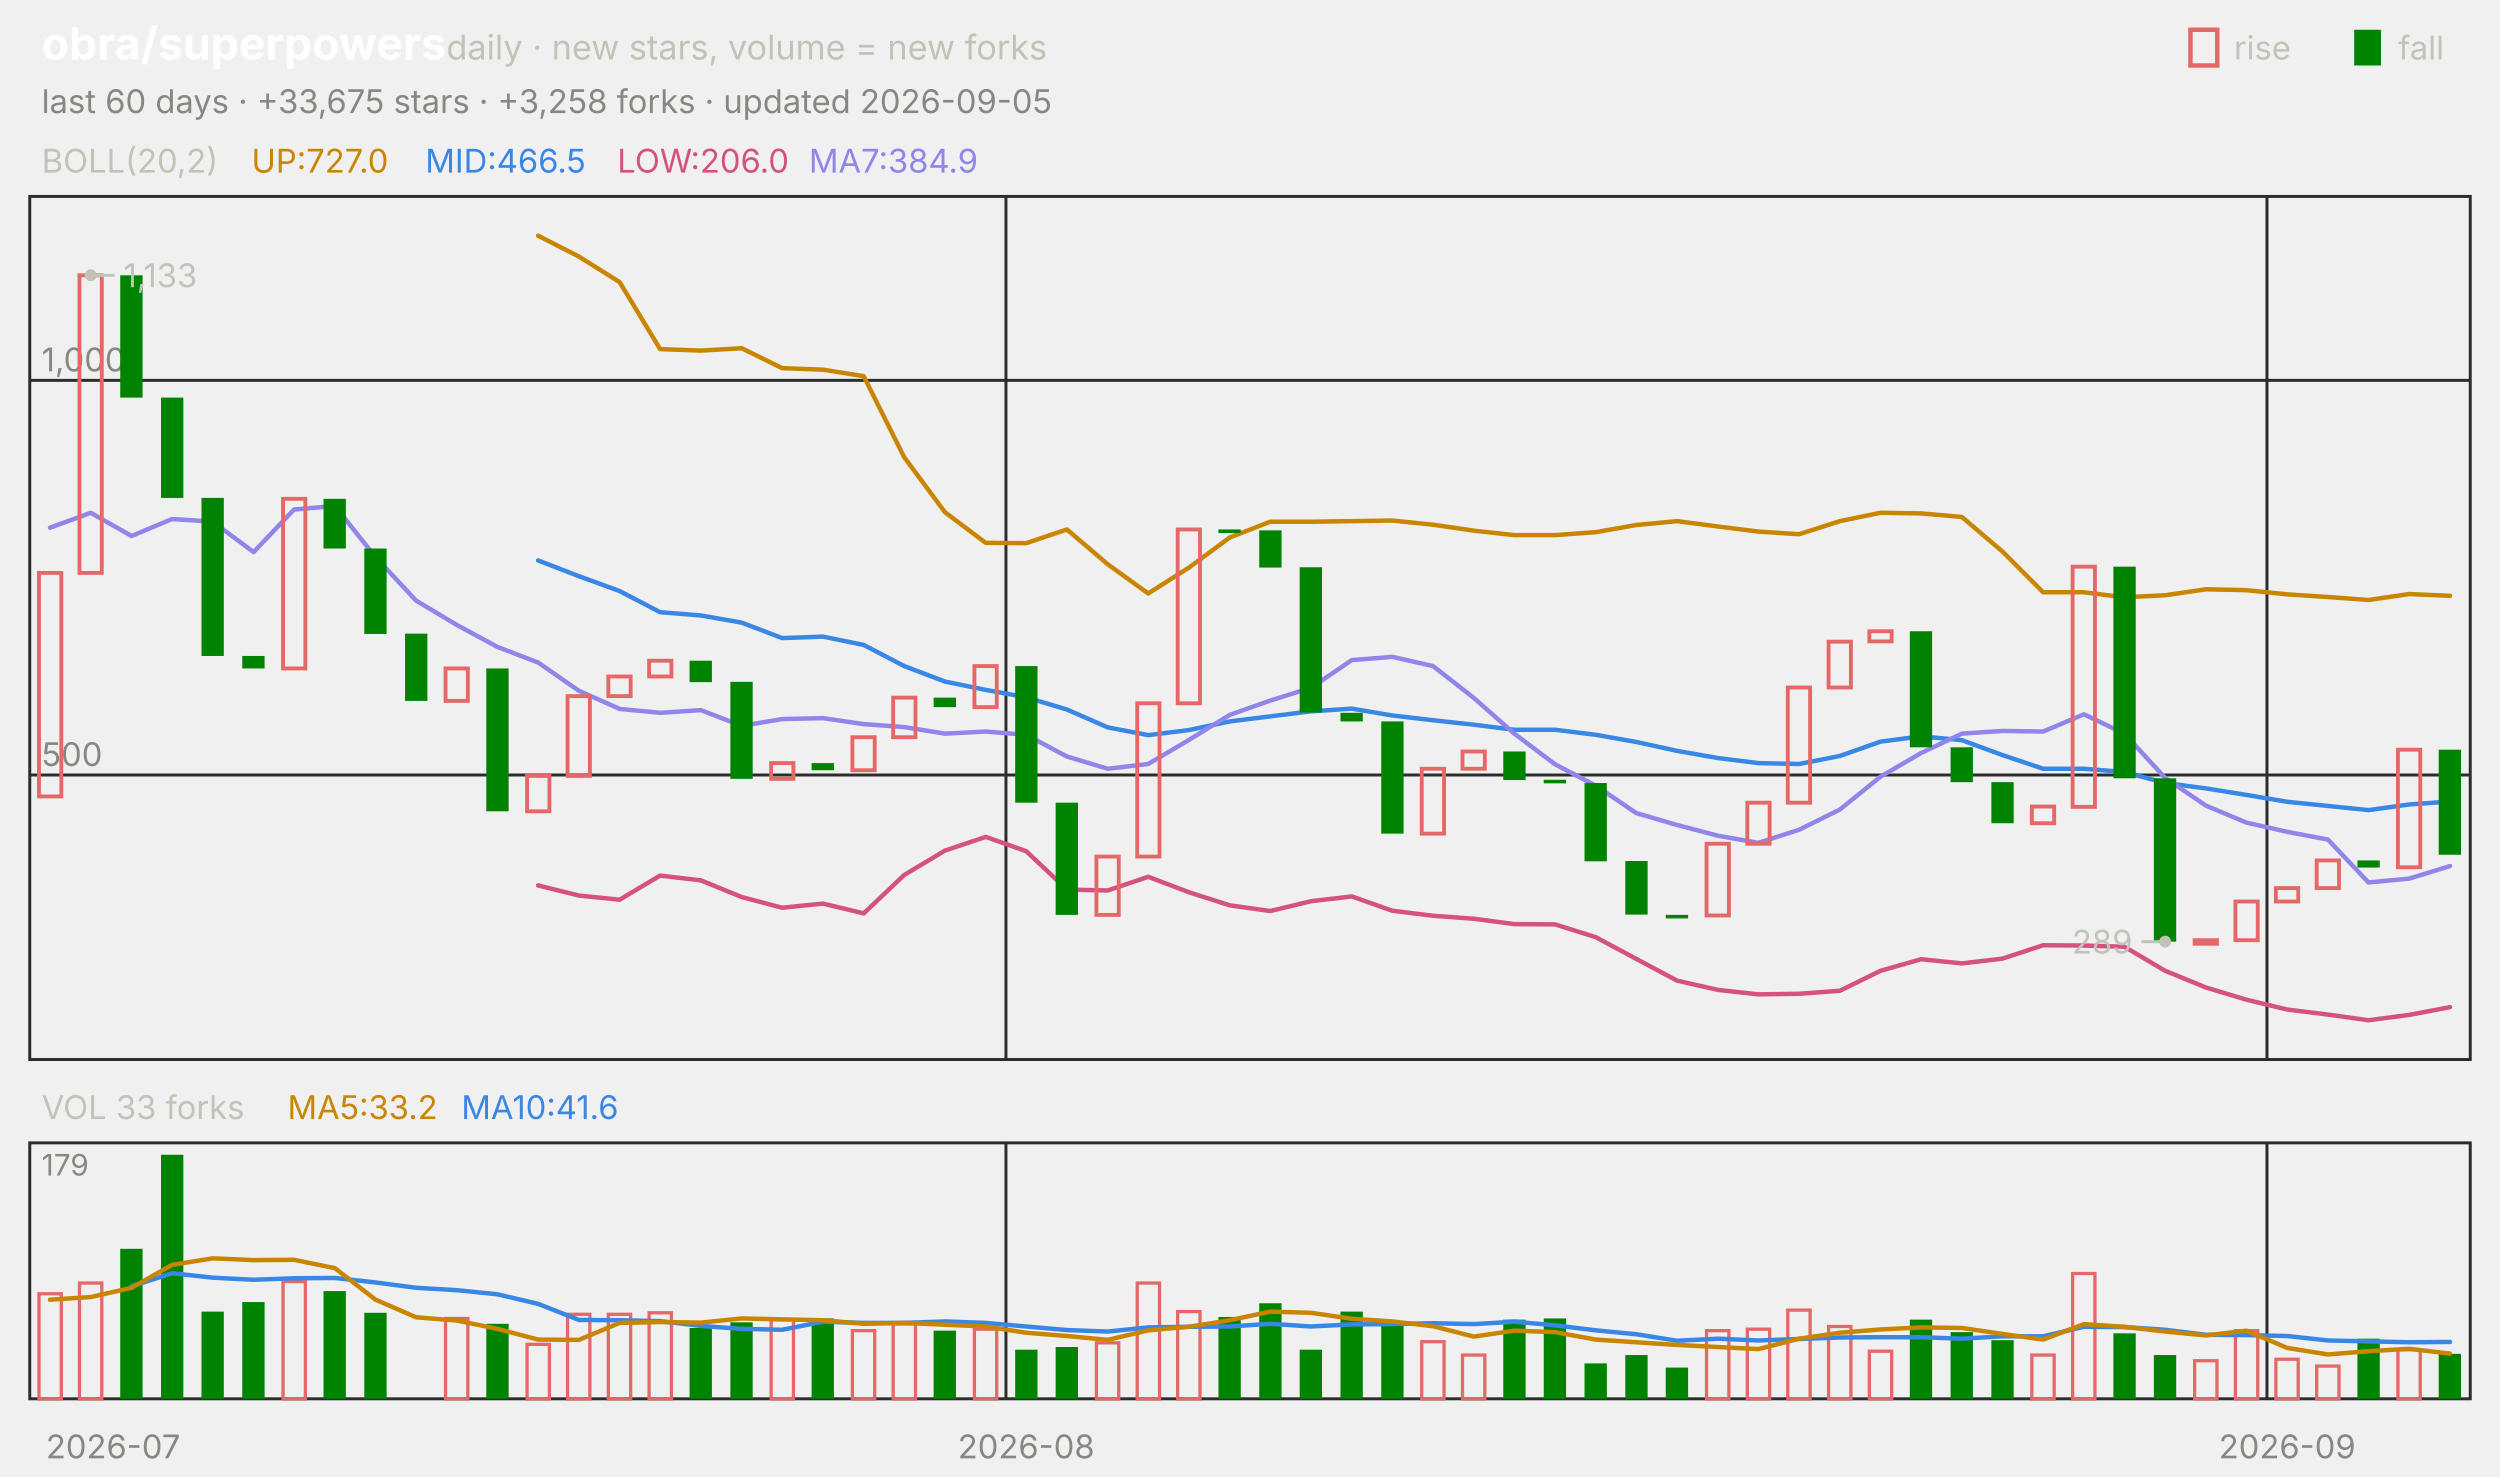
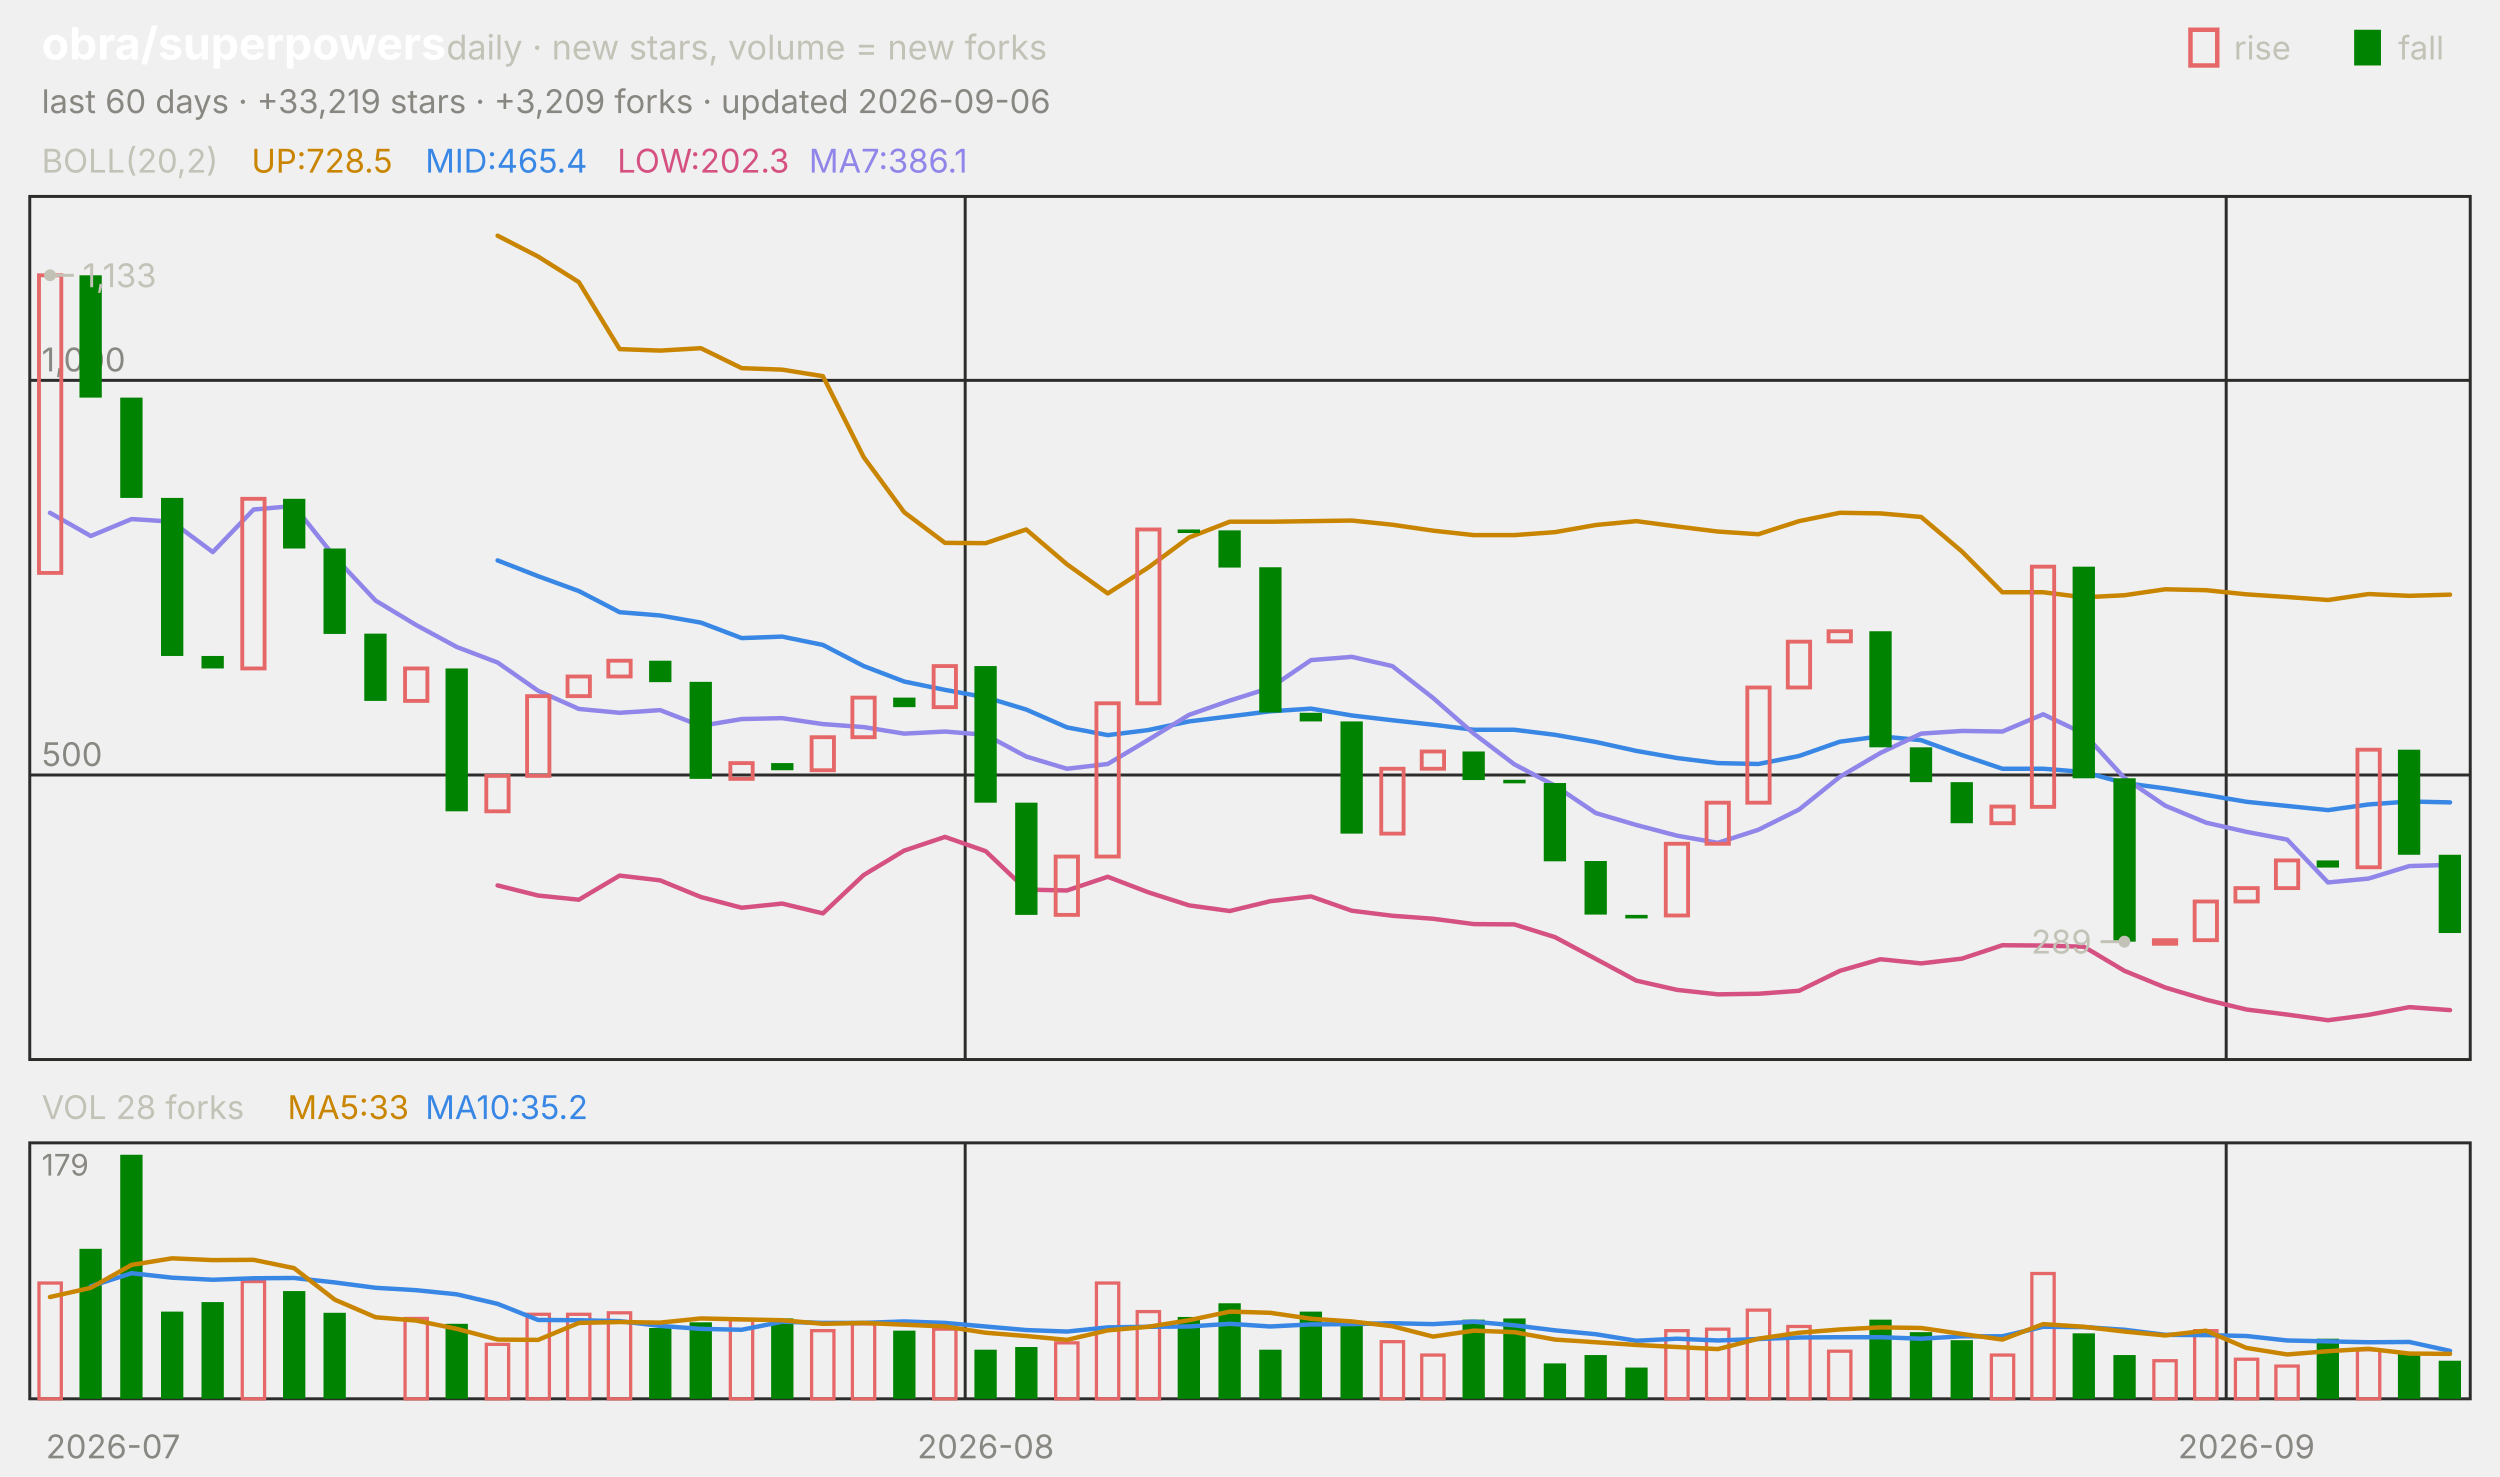
<svg xmlns="http://www.w3.org/2000/svg" viewBox="0 0 840 496" width="840" height="496" font-family="-apple-system,'Segoe UI',system-ui,sans-serif" role="img" aria-label="obra/superpowers candlestick chart">
  <text x="14.0" y="20.0" font-size="15" fill="#ffffff" font-weight="650">obra/superpowers</text>
  <text x="150.0" y="20.0" font-size="11.5" fill="#c3c2b7">daily · new stars, volume = new forks</text>
  <text x="805.8" y="20.0" font-size="11.0" fill="#c3c2b7">fall</text>
  <rect x="791" y="10" width="9" height="12" fill="#008300" />
  <text x="750.6" y="20.0" font-size="11.0" fill="#c3c2b7">rise</text>
  <rect x="736" y="10" width="9" height="12" fill="none" stroke="#e66767" stroke-width="1.5" />
-   <text x="14.0" y="38.0" font-size="11.0" fill="#898781">last 60 days · +33,675 stars · +3,258 forks · updated 2026-09-05</text>
+   <text x="14.0" y="38.0" font-size="11.0" fill="#898781">last 60 days · +33,219 stars · +3,209 forks · updated 2026-09-06</text>
  <rect x="10" y="66" width="820" height="290" fill="none" stroke="#2c2c2a" />
  <rect x="10" y="384" width="820" height="86" fill="none" stroke="#2c2c2a" />
  <text x="38.0" y="490.0" font-size="11.0" fill="#898781" text-anchor="middle">2026-07</text>
-   <line x1="338.0" y1="66.0" x2="338.0" y2="356.0" stroke="#2c2c2a" stroke-width="1.0" />
-   <line x1="338.0" y1="384.0" x2="338.0" y2="470.0" stroke="#2c2c2a" stroke-width="1.0" />
-   <text x="344.8" y="490.0" font-size="11.0" fill="#898781" text-anchor="middle">2026-08</text>
-   <line x1="761.7" y1="66.0" x2="761.7" y2="356.0" stroke="#2c2c2a" stroke-width="1.0" />
-   <line x1="761.7" y1="384.0" x2="761.7" y2="470.0" stroke="#2c2c2a" stroke-width="1.0" />
-   <text x="768.5" y="490.0" font-size="11.0" fill="#898781" text-anchor="middle">2026-09</text>
+   <line x1="324.3" y1="66.0" x2="324.3" y2="356.0" stroke="#2c2c2a" stroke-width="1.0" />
+   <line x1="324.3" y1="384.0" x2="324.3" y2="470.0" stroke="#2c2c2a" stroke-width="1.0" />
+   <text x="331.2" y="490.0" font-size="11.0" fill="#898781" text-anchor="middle">2026-08</text>
+   <line x1="748.0" y1="66.0" x2="748.0" y2="356.0" stroke="#2c2c2a" stroke-width="1.0" />
+   <line x1="748.0" y1="384.0" x2="748.0" y2="470.0" stroke="#2c2c2a" stroke-width="1.0" />
+   <text x="754.8" y="490.0" font-size="11.0" fill="#898781" text-anchor="middle">2026-09</text>
  <text x="14.0" y="58.0" font-size="11.0" fill="#c3c2b7">BOLL(20,2)</text>
-   <text x="84.5" y="58.0" font-size="11.0" fill="#c98500">UP:727.0</text>
-   <text x="142.9" y="58.0" font-size="11.0" fill="#3987e5">MID:466.5</text>
-   <text x="207.4" y="58.0" font-size="11.0" fill="#d55181">LOW:206.0</text>
-   <text x="271.8" y="58.0" font-size="11.0" fill="#9085e9">MA7:384.9</text>
+   <text x="84.5" y="58.0" font-size="11.0" fill="#c98500">UP:728.5</text>
+   <text x="142.9" y="58.0" font-size="11.0" fill="#3987e5">MID:465.4</text>
+   <text x="207.4" y="58.0" font-size="11.0" fill="#d55181">LOW:202.3</text>
+   <text x="271.8" y="58.0" font-size="11.0" fill="#9085e9">MA7:386.1</text>
  <line x1="10.0" y1="260.4" x2="830.0" y2="260.4" stroke="#2c2c2a" stroke-width="1.0" />
  <text x="14.0" y="257.4" font-size="11.0" fill="#898781">500</text>
  <line x1="10.0" y1="127.8" x2="830.0" y2="127.8" stroke="#2c2c2a" stroke-width="1.0" />
  <text x="14.0" y="124.8" font-size="11.0" fill="#898781">1,000</text>
-   <polyline points="180.8,79.2 194.5,86.2 208.2,94.8 221.8,117.3 235.5,117.8 249.2,117.0 262.8,123.7 276.5,124.2 290.2,126.4 303.8,153.6 317.5,172.1 331.2,182.4 344.8,182.5 358.5,177.9 372.2,189.6 385.8,199.4 399.5,190.7 413.2,180.6 426.8,175.3 440.5,175.3 454.2,175.1 467.8,174.9 481.5,176.3 495.2,178.3 508.8,179.8 522.5,179.8 536.2,178.8 549.8,176.4 563.5,175.1 577.2,176.9 590.8,178.6 604.5,179.5 618.2,175.1 631.8,172.3 645.5,172.5 659.2,173.7 672.8,185.3 686.5,199.0 700.2,199.0 713.8,200.7 727.5,200.0 741.2,198.0 754.8,198.3 768.5,199.7 782.2,200.6 795.8,201.6 809.5,199.6 823.2,200.2" fill="none" stroke="#c98500" stroke-width="1.5" stroke-linejoin="round" stroke-linecap="round" />
-   <polyline points="180.8,188.3 194.5,193.6 208.2,198.6 221.8,205.7 235.5,206.8 249.2,209.2 262.8,214.4 276.5,213.9 290.2,216.7 303.8,223.8 317.5,229.0 331.2,231.8 344.8,234.3 358.5,238.4 372.2,244.4 385.8,247.0 399.5,245.3 413.2,242.4 426.8,240.7 440.5,239.0 454.2,238.1 467.8,240.4 481.5,242.0 495.2,243.5 508.8,245.2 522.5,245.2 536.2,246.9 549.8,249.3 563.5,252.3 577.2,254.7 590.8,256.4 604.5,256.7 618.2,254.0 631.8,249.2 645.5,247.4 659.2,248.7 672.8,253.7 686.5,258.3 700.2,258.3 713.8,259.4 727.5,263.1 741.2,264.9 754.8,267.1 768.5,269.4 782.2,270.8 795.8,272.2 809.5,270.3 823.2,269.3" fill="none" stroke="#3987e5" stroke-width="1.5" stroke-linejoin="round" stroke-linecap="round" />
-   <polyline points="180.8,297.5 194.5,300.9 208.2,302.3 221.8,294.2 235.5,295.8 249.2,301.4 262.8,305.0 276.5,303.6 290.2,306.9 303.8,294.0 317.5,285.8 331.2,281.2 344.8,286.0 358.5,298.9 372.2,299.2 385.8,294.6 399.5,299.8 413.2,304.2 426.8,306.1 440.5,302.8 454.2,301.2 467.8,306.0 481.5,307.7 495.2,308.7 508.8,310.5 522.5,310.6 536.2,314.9 549.8,322.2 563.5,329.5 577.2,332.6 590.8,334.1 604.5,333.9 618.2,332.9 631.8,326.2 645.5,322.3 659.2,323.7 672.8,322.1 686.5,317.6 700.2,317.7 713.8,318.1 727.5,326.2 741.2,331.8 754.8,335.9 768.5,339.2 782.2,340.9 795.8,342.8 809.5,341.0 823.2,338.4" fill="none" stroke="#d55181" stroke-width="1.5" stroke-linejoin="round" stroke-linecap="round" />
-   <polyline points="16.8,177.3 30.5,172.3 44.2,180.1 57.8,174.4 71.5,175.3 85.2,185.5 98.8,171.2 112.5,170.0 126.2,187.2 139.8,201.8 153.5,210.0 167.2,217.4 180.8,222.6 194.5,232.1 208.2,238.2 221.8,239.5 235.5,238.6 249.2,243.9 262.8,241.6 276.5,241.3 290.2,243.3 303.8,244.3 317.5,246.5 331.2,245.8 344.8,246.9 358.5,254.2 372.2,258.3 385.8,256.7 399.5,248.6 413.2,240.2 426.8,235.4 440.5,231.1 454.2,221.8 467.8,220.7 481.5,223.8 495.2,234.5 508.8,246.5 522.5,256.8 536.2,264.0 549.8,273.2 563.5,277.2 577.2,280.8 590.8,283.2 604.5,278.8 618.2,272.0 631.8,261.0 645.5,253.0 659.2,246.5 672.8,245.6 686.5,245.8 700.2,240.0 713.8,246.5 727.5,261.4 741.2,270.7 754.8,276.4 768.5,279.5 782.2,282.1 795.8,296.5 809.5,295.2 823.2,291.0" fill="none" stroke="#9085e9" stroke-width="1.5" stroke-linejoin="round" stroke-linecap="round" />
-   <rect x="13.1" y="192.5" width="7.5" height="75.1" fill="none" stroke="#e66767" stroke-width="1.3" />
-   <rect x="26.7" y="92.5" width="7.5" height="100.0" fill="none" stroke="#e66767" stroke-width="1.3" />
-   <rect x="40.4" y="92.5" width="7.5" height="41.1" fill="#008300" />
-   <rect x="54.1" y="133.6" width="7.5" height="33.7" fill="#008300" />
-   <rect x="67.7" y="167.3" width="7.5" height="53.1" fill="#008300" />
-   <rect x="81.4" y="220.4" width="7.5" height="4.2" fill="#008300" />
-   <rect x="95.1" y="167.6" width="7.5" height="57.0" fill="none" stroke="#e66767" stroke-width="1.3" />
-   <rect x="108.7" y="167.6" width="7.5" height="16.7" fill="#008300" />
-   <rect x="122.4" y="184.3" width="7.5" height="28.7" fill="#008300" />
-   <rect x="136.1" y="212.9" width="7.5" height="22.6" fill="#008300" />
-   <rect x="149.7" y="224.6" width="7.5" height="10.9" fill="none" stroke="#e66767" stroke-width="1.3" />
-   <rect x="163.4" y="224.6" width="7.5" height="48.0" fill="#008300" />
-   <rect x="177.1" y="260.7" width="7.5" height="11.9" fill="none" stroke="#e66767" stroke-width="1.3" />
-   <rect x="190.7" y="233.9" width="7.5" height="26.8" fill="none" stroke="#e66767" stroke-width="1.3" />
-   <rect x="204.4" y="227.3" width="7.5" height="6.6" fill="none" stroke="#e66767" stroke-width="1.3" />
-   <rect x="218.1" y="222.0" width="7.5" height="5.3" fill="none" stroke="#e66767" stroke-width="1.3" />
-   <rect x="231.7" y="222.0" width="7.5" height="7.2" fill="#008300" />
-   <rect x="245.4" y="229.1" width="7.5" height="32.6" fill="#008300" />
-   <rect x="259.1" y="256.4" width="7.5" height="5.3" fill="none" stroke="#e66767" stroke-width="1.3" />
-   <rect x="272.7" y="256.4" width="7.5" height="2.4" fill="#008300" />
-   <rect x="286.4" y="247.7" width="7.5" height="11.1" fill="none" stroke="#e66767" stroke-width="1.3" />
-   <rect x="300.1" y="234.4" width="7.5" height="13.3" fill="none" stroke="#e66767" stroke-width="1.3" />
-   <rect x="313.7" y="234.4" width="7.5" height="3.2" fill="#008300" />
-   <rect x="327.4" y="223.8" width="7.5" height="13.8" fill="none" stroke="#e66767" stroke-width="1.3" />
-   <rect x="341.1" y="223.8" width="7.5" height="45.9" fill="#008300" />
-   <rect x="354.7" y="269.7" width="7.5" height="37.7" fill="#008300" />
-   <rect x="368.4" y="287.8" width="7.5" height="19.6" fill="none" stroke="#e66767" stroke-width="1.3" />
-   <rect x="382.1" y="236.3" width="7.5" height="51.5" fill="none" stroke="#e66767" stroke-width="1.3" />
-   <rect x="395.7" y="177.9" width="7.5" height="58.4" fill="none" stroke="#e66767" stroke-width="1.3" />
-   <rect x="409.4" y="177.9" width="7.5" height="1.2" fill="#008300" />
-   <rect x="423.1" y="178.2" width="7.5" height="12.5" fill="#008300" />
-   <rect x="436.7" y="190.6" width="7.5" height="48.8" fill="#008300" />
-   <rect x="450.4" y="239.5" width="7.5" height="2.9" fill="#008300" />
-   <rect x="464.1" y="242.4" width="7.5" height="37.7" fill="#008300" />
-   <rect x="477.7" y="258.3" width="7.5" height="21.8" fill="none" stroke="#e66767" stroke-width="1.3" />
-   <rect x="491.4" y="252.5" width="7.5" height="5.8" fill="none" stroke="#e66767" stroke-width="1.3" />
-   <rect x="505.1" y="252.5" width="7.5" height="9.6" fill="#008300" />
-   <rect x="518.7" y="262.0" width="7.5" height="1.2" fill="#008300" />
-   <rect x="532.4" y="263.1" width="7.5" height="26.3" fill="#008300" />
-   <rect x="546.1" y="289.3" width="7.5" height="18.0" fill="#008300" />
-   <rect x="559.7" y="307.4" width="7.5" height="1.2" fill="#008300" />
-   <rect x="573.4" y="283.5" width="7.5" height="24.1" fill="none" stroke="#e66767" stroke-width="1.3" />
-   <rect x="587.1" y="269.7" width="7.5" height="13.8" fill="none" stroke="#e66767" stroke-width="1.3" />
-   <rect x="600.7" y="231.0" width="7.5" height="38.7" fill="none" stroke="#e66767" stroke-width="1.3" />
-   <rect x="614.4" y="215.6" width="7.5" height="15.4" fill="none" stroke="#e66767" stroke-width="1.3" />
-   <rect x="628.1" y="212.1" width="7.5" height="3.4" fill="none" stroke="#e66767" stroke-width="1.3" />
-   <rect x="641.7" y="212.1" width="7.5" height="39.0" fill="#008300" />
-   <rect x="655.4" y="251.1" width="7.5" height="11.7" fill="#008300" />
-   <rect x="669.1" y="262.8" width="7.5" height="13.8" fill="#008300" />
-   <rect x="682.7" y="271.0" width="7.5" height="5.6" fill="none" stroke="#e66767" stroke-width="1.3" />
-   <rect x="696.4" y="190.4" width="7.5" height="80.7" fill="none" stroke="#e66767" stroke-width="1.3" />
-   <rect x="710.1" y="190.4" width="7.5" height="71.1" fill="#008300" />
-   <rect x="723.7" y="261.5" width="7.5" height="54.9" fill="#008300" />
-   <rect x="737.4" y="315.9" width="7.5" height="1.2" fill="none" stroke="#e66767" stroke-width="1.3" />
-   <rect x="751.1" y="302.9" width="7.5" height="13.0" fill="none" stroke="#e66767" stroke-width="1.3" />
-   <rect x="764.7" y="298.4" width="7.5" height="4.5" fill="none" stroke="#e66767" stroke-width="1.3" />
-   <rect x="778.4" y="289.1" width="7.5" height="9.3" fill="none" stroke="#e66767" stroke-width="1.3" />
-   <rect x="792.1" y="289.1" width="7.5" height="2.4" fill="#008300" />
-   <rect x="805.7" y="251.9" width="7.5" height="39.5" fill="none" stroke="#e66767" stroke-width="1.3" />
-   <rect x="819.4" y="251.9" width="7.5" height="35.3" fill="#008300" />
-   <circle cx="30.5" cy="92.5" r="2" fill="#c3c2b7" />
-   <line x1="30.5" y1="92.5" x2="38.5" y2="92.5" stroke="#c3c2b7" stroke-width="1.0" />
-   <text x="41.5" y="96.5" font-size="11.0" fill="#c3c2b7">1,133</text>
-   <circle cx="727.5" cy="316.4" r="2" fill="#c3c2b7" />
-   <line x1="727.5" y1="316.4" x2="719.5" y2="316.4" stroke="#c3c2b7" stroke-width="1.0" />
-   <text x="716.5" y="320.4" font-size="11.0" fill="#c3c2b7" text-anchor="end">289</text>
-   <text x="14.0" y="376.0" font-size="11.0" fill="#c3c2b7">VOL 33 forks</text>
-   <text x="96.6" y="376.0" font-size="11.0" fill="#c98500">MA5:33.2</text>
-   <text x="155.0" y="376.0" font-size="11.0" fill="#3987e5">MA10:41.6</text>
+   <polyline points="167.2,79.2 180.8,86.2 194.5,94.8 208.2,117.3 221.8,117.8 235.5,117.0 249.2,123.7 262.8,124.2 276.5,126.4 290.2,153.6 303.8,172.1 317.5,182.4 331.2,182.5 344.8,177.9 358.5,189.6 372.2,199.4 385.8,190.7 399.5,180.6 413.2,175.3 426.8,175.3 440.5,175.1 454.2,174.9 467.8,176.3 481.5,178.3 495.2,179.8 508.8,179.8 522.5,178.8 536.2,176.4 549.8,175.1 563.5,176.9 577.2,178.6 590.8,179.5 604.5,175.1 618.2,172.3 631.8,172.5 645.5,173.7 659.2,185.3 672.8,199.0 686.5,199.0 700.2,200.7 713.8,200.0 727.5,198.0 741.2,198.3 754.8,199.7 768.5,200.6 782.2,201.6 795.8,199.6 809.5,200.2 823.2,199.8" fill="none" stroke="#c98500" stroke-width="1.5" stroke-linejoin="round" stroke-linecap="round" />
+   <polyline points="167.2,188.3 180.8,193.6 194.5,198.6 208.2,205.7 221.8,206.8 235.5,209.2 249.2,214.4 262.8,213.9 276.5,216.7 290.2,223.8 303.8,229.0 317.5,231.8 331.2,234.3 344.8,238.4 358.5,244.4 372.2,247.0 385.8,245.3 399.5,242.4 413.2,240.7 426.8,239.0 440.5,238.1 454.2,240.4 467.8,242.0 481.5,243.5 495.2,245.2 508.8,245.2 522.5,246.9 536.2,249.3 549.8,252.3 563.5,254.7 577.2,256.4 590.8,256.7 604.5,254.0 618.2,249.2 631.8,247.4 645.5,248.7 659.2,253.7 672.8,258.3 686.5,258.3 700.2,259.4 713.8,263.1 727.5,264.9 741.2,267.1 754.8,269.4 768.5,270.8 782.2,272.2 795.8,270.3 809.5,269.3 823.2,269.6" fill="none" stroke="#3987e5" stroke-width="1.5" stroke-linejoin="round" stroke-linecap="round" />
+   <polyline points="167.2,297.5 180.8,300.9 194.5,302.3 208.2,294.2 221.8,295.8 235.5,301.4 249.2,305.0 262.8,303.6 276.5,306.9 290.2,294.0 303.8,285.8 317.5,281.2 331.2,286.0 344.8,298.9 358.5,299.2 372.2,294.6 385.8,299.8 399.5,304.2 413.2,306.1 426.8,302.8 440.5,301.2 454.2,306.0 467.8,307.7 481.5,308.7 495.2,310.5 508.8,310.6 522.5,314.9 536.2,322.2 549.8,329.5 563.5,332.6 577.2,334.1 590.8,333.9 604.5,332.9 618.2,326.2 631.8,322.3 645.5,323.7 659.2,322.1 672.8,317.6 686.5,317.7 700.2,318.1 713.8,326.2 727.5,331.8 741.2,335.9 754.8,339.2 768.5,340.9 782.2,342.8 795.8,341.0 809.5,338.4 823.2,339.4" fill="none" stroke="#d55181" stroke-width="1.5" stroke-linejoin="round" stroke-linecap="round" />
+   <polyline points="16.8,172.3 30.5,180.1 44.2,174.4 57.8,175.3 71.5,185.5 85.2,171.2 98.8,170.0 112.5,187.2 126.2,201.8 139.8,210.0 153.5,217.4 167.2,222.6 180.8,232.1 194.5,238.2 208.2,239.5 221.8,238.6 235.5,243.9 249.2,241.6 262.8,241.3 276.5,243.3 290.2,244.3 303.8,246.5 317.5,245.8 331.2,246.9 344.8,254.2 358.5,258.3 372.2,256.7 385.8,248.6 399.5,240.2 413.2,235.4 426.8,231.1 440.5,221.8 454.2,220.7 467.8,223.8 481.5,234.5 495.2,246.5 508.8,256.8 522.5,264.0 536.2,273.2 549.8,277.2 563.5,280.8 577.2,283.2 590.8,278.8 604.5,272.0 618.2,261.0 631.8,253.0 645.5,246.5 659.2,245.6 672.8,245.8 686.5,240.0 700.2,246.5 713.8,261.4 727.5,270.7 741.2,276.4 754.8,279.5 768.5,282.1 782.2,296.5 795.8,295.2 809.5,291.0 823.2,290.6" fill="none" stroke="#9085e9" stroke-width="1.5" stroke-linejoin="round" stroke-linecap="round" />
+   <rect x="13.1" y="92.5" width="7.5" height="100.0" fill="none" stroke="#e66767" stroke-width="1.3" />
+   <rect x="26.7" y="92.5" width="7.5" height="41.1" fill="#008300" />
+   <rect x="40.4" y="133.6" width="7.5" height="33.7" fill="#008300" />
+   <rect x="54.1" y="167.3" width="7.5" height="53.1" fill="#008300" />
+   <rect x="67.7" y="220.4" width="7.5" height="4.2" fill="#008300" />
+   <rect x="81.4" y="167.6" width="7.5" height="57.0" fill="none" stroke="#e66767" stroke-width="1.3" />
+   <rect x="95.1" y="167.6" width="7.5" height="16.7" fill="#008300" />
+   <rect x="108.7" y="184.3" width="7.5" height="28.7" fill="#008300" />
+   <rect x="122.4" y="212.9" width="7.5" height="22.6" fill="#008300" />
+   <rect x="136.1" y="224.6" width="7.5" height="10.9" fill="none" stroke="#e66767" stroke-width="1.3" />
+   <rect x="149.7" y="224.6" width="7.5" height="48.0" fill="#008300" />
+   <rect x="163.4" y="260.7" width="7.5" height="11.9" fill="none" stroke="#e66767" stroke-width="1.3" />
+   <rect x="177.1" y="233.9" width="7.5" height="26.8" fill="none" stroke="#e66767" stroke-width="1.3" />
+   <rect x="190.7" y="227.3" width="7.5" height="6.6" fill="none" stroke="#e66767" stroke-width="1.3" />
+   <rect x="204.4" y="222.0" width="7.5" height="5.3" fill="none" stroke="#e66767" stroke-width="1.3" />
+   <rect x="218.1" y="222.0" width="7.5" height="7.2" fill="#008300" />
+   <rect x="231.7" y="229.1" width="7.5" height="32.6" fill="#008300" />
+   <rect x="245.4" y="256.4" width="7.5" height="5.3" fill="none" stroke="#e66767" stroke-width="1.3" />
+   <rect x="259.1" y="256.4" width="7.5" height="2.4" fill="#008300" />
+   <rect x="272.7" y="247.7" width="7.5" height="11.1" fill="none" stroke="#e66767" stroke-width="1.3" />
+   <rect x="286.4" y="234.4" width="7.5" height="13.3" fill="none" stroke="#e66767" stroke-width="1.3" />
+   <rect x="300.1" y="234.4" width="7.5" height="3.2" fill="#008300" />
+   <rect x="313.7" y="223.8" width="7.5" height="13.8" fill="none" stroke="#e66767" stroke-width="1.3" />
+   <rect x="327.4" y="223.8" width="7.5" height="45.9" fill="#008300" />
+   <rect x="341.1" y="269.7" width="7.5" height="37.7" fill="#008300" />
+   <rect x="354.7" y="287.8" width="7.5" height="19.6" fill="none" stroke="#e66767" stroke-width="1.3" />
+   <rect x="368.4" y="236.3" width="7.5" height="51.5" fill="none" stroke="#e66767" stroke-width="1.3" />
+   <rect x="382.1" y="177.9" width="7.5" height="58.4" fill="none" stroke="#e66767" stroke-width="1.3" />
+   <rect x="395.7" y="177.9" width="7.5" height="1.2" fill="#008300" />
+   <rect x="409.4" y="178.2" width="7.5" height="12.5" fill="#008300" />
+   <rect x="423.1" y="190.6" width="7.5" height="48.8" fill="#008300" />
+   <rect x="436.7" y="239.5" width="7.5" height="2.9" fill="#008300" />
+   <rect x="450.4" y="242.4" width="7.5" height="37.7" fill="#008300" />
+   <rect x="464.1" y="258.3" width="7.5" height="21.8" fill="none" stroke="#e66767" stroke-width="1.3" />
+   <rect x="477.7" y="252.5" width="7.5" height="5.8" fill="none" stroke="#e66767" stroke-width="1.3" />
+   <rect x="491.4" y="252.5" width="7.5" height="9.6" fill="#008300" />
+   <rect x="505.1" y="262.0" width="7.5" height="1.2" fill="#008300" />
+   <rect x="518.7" y="263.1" width="7.5" height="26.3" fill="#008300" />
+   <rect x="532.4" y="289.3" width="7.5" height="18.0" fill="#008300" />
+   <rect x="546.1" y="307.4" width="7.5" height="1.2" fill="#008300" />
+   <rect x="559.7" y="283.5" width="7.5" height="24.1" fill="none" stroke="#e66767" stroke-width="1.3" />
+   <rect x="573.4" y="269.7" width="7.5" height="13.8" fill="none" stroke="#e66767" stroke-width="1.3" />
+   <rect x="587.1" y="231.0" width="7.5" height="38.7" fill="none" stroke="#e66767" stroke-width="1.3" />
+   <rect x="600.7" y="215.6" width="7.5" height="15.4" fill="none" stroke="#e66767" stroke-width="1.3" />
+   <rect x="614.4" y="212.1" width="7.5" height="3.4" fill="none" stroke="#e66767" stroke-width="1.3" />
+   <rect x="628.1" y="212.1" width="7.5" height="39.0" fill="#008300" />
+   <rect x="641.7" y="251.1" width="7.5" height="11.7" fill="#008300" />
+   <rect x="655.4" y="262.8" width="7.5" height="13.8" fill="#008300" />
+   <rect x="669.1" y="271.0" width="7.5" height="5.6" fill="none" stroke="#e66767" stroke-width="1.3" />
+   <rect x="682.7" y="190.4" width="7.5" height="80.7" fill="none" stroke="#e66767" stroke-width="1.3" />
+   <rect x="696.4" y="190.4" width="7.5" height="71.1" fill="#008300" />
+   <rect x="710.1" y="261.5" width="7.5" height="54.9" fill="#008300" />
+   <rect x="723.7" y="315.9" width="7.5" height="1.2" fill="none" stroke="#e66767" stroke-width="1.3" />
+   <rect x="737.4" y="302.9" width="7.5" height="13.0" fill="none" stroke="#e66767" stroke-width="1.3" />
+   <rect x="751.1" y="298.4" width="7.5" height="4.5" fill="none" stroke="#e66767" stroke-width="1.3" />
+   <rect x="764.7" y="289.1" width="7.5" height="9.3" fill="none" stroke="#e66767" stroke-width="1.3" />
+   <rect x="778.4" y="289.1" width="7.5" height="2.4" fill="#008300" />
+   <rect x="792.1" y="251.9" width="7.5" height="39.5" fill="none" stroke="#e66767" stroke-width="1.3" />
+   <rect x="805.7" y="251.9" width="7.5" height="35.3" fill="#008300" />
+   <rect x="819.4" y="287.2" width="7.5" height="26.3" fill="#008300" />
+   <circle cx="16.8" cy="92.5" r="2" fill="#c3c2b7" />
+   <line x1="16.8" y1="92.5" x2="24.8" y2="92.5" stroke="#c3c2b7" stroke-width="1.0" />
+   <text x="27.8" y="96.5" font-size="11.0" fill="#c3c2b7">1,133</text>
+   <circle cx="713.8" cy="316.4" r="2" fill="#c3c2b7" />
+   <line x1="713.8" y1="316.4" x2="705.8" y2="316.4" stroke="#c3c2b7" stroke-width="1.0" />
+   <text x="702.8" y="320.4" font-size="11.0" fill="#c3c2b7" text-anchor="end">289</text>
+   <text x="14.0" y="376.0" font-size="11.0" fill="#c3c2b7">VOL 28 forks</text>
+   <text x="96.6" y="376.0" font-size="11.0" fill="#c98500">MA5:33</text>
+   <text x="142.9" y="376.0" font-size="11.0" fill="#3987e5">MA10:35.2</text>
  <text x="14.0" y="395.0" font-size="10" fill="#898781">179</text>
-   <rect x="13.1" y="434.7" width="7.5" height="35.3" fill="none" stroke="#e66767" stroke-width="1.1" />
-   <rect x="26.7" y="431.1" width="7.5" height="38.9" fill="none" stroke="#e66767" stroke-width="1.1" />
-   <rect x="40.4" y="419.6" width="7.5" height="50.4" fill="#008300" />
-   <rect x="54.1" y="388.0" width="7.5" height="82.0" fill="#008300" />
-   <rect x="67.7" y="440.7" width="7.5" height="29.3" fill="#008300" />
-   <rect x="81.4" y="437.5" width="7.5" height="32.5" fill="#008300" />
-   <rect x="95.1" y="430.6" width="7.5" height="39.4" fill="none" stroke="#e66767" stroke-width="1.1" />
-   <rect x="108.7" y="433.8" width="7.5" height="36.2" fill="#008300" />
-   <rect x="122.4" y="441.1" width="7.5" height="28.9" fill="#008300" />
-   <rect x="149.7" y="443.0" width="7.5" height="27.0" fill="none" stroke="#e66767" stroke-width="1.1" />
-   <rect x="163.4" y="444.8" width="7.5" height="25.2" fill="#008300" />
-   <rect x="177.1" y="451.7" width="7.5" height="18.3" fill="none" stroke="#e66767" stroke-width="1.1" />
+   <rect x="13.1" y="431.1" width="7.5" height="38.9" fill="none" stroke="#e66767" stroke-width="1.1" />
+   <rect x="26.7" y="419.6" width="7.5" height="50.4" fill="#008300" />
+   <rect x="40.4" y="388.0" width="7.5" height="82.0" fill="#008300" />
+   <rect x="54.1" y="440.7" width="7.5" height="29.3" fill="#008300" />
+   <rect x="67.7" y="437.5" width="7.5" height="32.5" fill="#008300" />
+   <rect x="81.4" y="430.6" width="7.5" height="39.4" fill="none" stroke="#e66767" stroke-width="1.1" />
+   <rect x="95.1" y="433.8" width="7.5" height="36.2" fill="#008300" />
+   <rect x="108.7" y="441.1" width="7.5" height="28.9" fill="#008300" />
+   <rect x="136.1" y="443.0" width="7.5" height="27.0" fill="none" stroke="#e66767" stroke-width="1.1" />
+   <rect x="149.7" y="444.8" width="7.5" height="25.2" fill="#008300" />
+   <rect x="163.4" y="451.7" width="7.5" height="18.3" fill="none" stroke="#e66767" stroke-width="1.1" />
+   <rect x="177.1" y="441.6" width="7.5" height="28.4" fill="none" stroke="#e66767" stroke-width="1.1" />
  <rect x="190.7" y="441.6" width="7.5" height="28.4" fill="none" stroke="#e66767" stroke-width="1.1" />
-   <rect x="204.4" y="441.6" width="7.5" height="28.4" fill="none" stroke="#e66767" stroke-width="1.1" />
-   <rect x="218.1" y="441.1" width="7.5" height="28.9" fill="none" stroke="#e66767" stroke-width="1.1" />
-   <rect x="231.7" y="446.2" width="7.5" height="23.8" fill="#008300" />
-   <rect x="245.4" y="444.3" width="7.5" height="25.7" fill="#008300" />
-   <rect x="259.1" y="443.4" width="7.5" height="26.6" fill="none" stroke="#e66767" stroke-width="1.1" />
-   <rect x="272.7" y="443.0" width="7.5" height="27.0" fill="#008300" />
-   <rect x="286.4" y="447.1" width="7.5" height="22.9" fill="none" stroke="#e66767" stroke-width="1.1" />
-   <rect x="300.1" y="444.8" width="7.5" height="25.2" fill="none" stroke="#e66767" stroke-width="1.1" />
-   <rect x="313.7" y="447.1" width="7.5" height="22.9" fill="#008300" />
-   <rect x="327.4" y="446.6" width="7.5" height="23.4" fill="none" stroke="#e66767" stroke-width="1.1" />
-   <rect x="341.1" y="453.5" width="7.5" height="16.5" fill="#008300" />
-   <rect x="354.7" y="452.6" width="7.5" height="17.4" fill="#008300" />
-   <rect x="368.4" y="451.2" width="7.5" height="18.8" fill="none" stroke="#e66767" stroke-width="1.1" />
-   <rect x="382.1" y="431.1" width="7.5" height="38.9" fill="none" stroke="#e66767" stroke-width="1.1" />
-   <rect x="395.7" y="440.7" width="7.5" height="29.3" fill="none" stroke="#e66767" stroke-width="1.1" />
-   <rect x="409.4" y="442.5" width="7.5" height="27.5" fill="#008300" />
-   <rect x="423.1" y="437.9" width="7.5" height="32.1" fill="#008300" />
-   <rect x="436.7" y="453.5" width="7.5" height="16.5" fill="#008300" />
-   <rect x="450.4" y="440.7" width="7.5" height="29.3" fill="#008300" />
-   <rect x="464.1" y="445.3" width="7.5" height="24.7" fill="#008300" />
-   <rect x="477.7" y="450.8" width="7.5" height="19.2" fill="none" stroke="#e66767" stroke-width="1.1" />
-   <rect x="491.4" y="455.3" width="7.5" height="14.7" fill="none" stroke="#e66767" stroke-width="1.1" />
-   <rect x="505.1" y="443.4" width="7.5" height="26.6" fill="#008300" />
-   <rect x="518.7" y="443.0" width="7.5" height="27.0" fill="#008300" />
-   <rect x="532.4" y="458.1" width="7.5" height="11.9" fill="#008300" />
-   <rect x="546.1" y="455.3" width="7.5" height="14.7" fill="#008300" />
-   <rect x="559.7" y="459.5" width="7.5" height="10.5" fill="#008300" />
-   <rect x="573.4" y="447.1" width="7.5" height="22.9" fill="none" stroke="#e66767" stroke-width="1.1" />
-   <rect x="587.1" y="446.6" width="7.5" height="23.4" fill="none" stroke="#e66767" stroke-width="1.1" />
-   <rect x="600.7" y="440.2" width="7.5" height="29.8" fill="none" stroke="#e66767" stroke-width="1.1" />
-   <rect x="614.4" y="445.7" width="7.5" height="24.3" fill="none" stroke="#e66767" stroke-width="1.1" />
-   <rect x="628.1" y="454.0" width="7.5" height="16.0" fill="none" stroke="#e66767" stroke-width="1.1" />
-   <rect x="641.7" y="443.4" width="7.5" height="26.6" fill="#008300" />
-   <rect x="655.4" y="447.6" width="7.5" height="22.4" fill="#008300" />
-   <rect x="669.1" y="450.3" width="7.5" height="19.7" fill="#008300" />
-   <rect x="682.7" y="455.3" width="7.5" height="14.7" fill="none" stroke="#e66767" stroke-width="1.1" />
-   <rect x="696.4" y="427.9" width="7.5" height="42.1" fill="none" stroke="#e66767" stroke-width="1.1" />
-   <rect x="710.1" y="448.0" width="7.5" height="22.0" fill="#008300" />
-   <rect x="723.7" y="455.3" width="7.5" height="14.7" fill="#008300" />
-   <rect x="737.4" y="457.2" width="7.5" height="12.8" fill="none" stroke="#e66767" stroke-width="1.1" />
-   <rect x="751.1" y="447.1" width="7.5" height="22.9" fill="none" stroke="#e66767" stroke-width="1.1" />
-   <rect x="764.7" y="456.7" width="7.5" height="13.3" fill="none" stroke="#e66767" stroke-width="1.1" />
-   <rect x="778.4" y="459.0" width="7.5" height="11.0" fill="none" stroke="#e66767" stroke-width="1.1" />
-   <rect x="792.1" y="449.8" width="7.5" height="20.2" fill="#008300" />
-   <rect x="805.7" y="453.5" width="7.5" height="16.5" fill="none" stroke="#e66767" stroke-width="1.1" />
-   <rect x="819.4" y="454.9" width="7.5" height="15.1" fill="#008300" />
-   <polyline points="44.2,432.2 57.8,427.8 71.5,429.3 85.2,430.0 98.8,429.5 112.5,429.4 126.2,430.9 139.8,432.7 153.5,433.5 167.2,434.9 180.8,438.1 194.5,443.5 208.2,443.6 221.8,443.9 235.5,445.5 249.2,446.5 262.8,446.8 276.5,444.1 290.2,444.5 303.8,444.5 317.5,444.0 331.2,444.5 344.8,445.7 358.5,446.9 372.2,447.4 385.8,446.0 399.5,445.8 413.2,445.7 426.8,444.8 440.5,445.7 454.2,445.0 467.8,444.9 481.5,444.6 495.2,444.9 508.8,444.1 522.5,445.3 536.2,447.0 549.8,448.3 563.5,450.5 577.2,449.8 590.8,450.4 604.5,449.9 618.2,449.4 631.8,449.3 645.5,449.3 659.2,449.8 672.8,449.0 686.5,449.0 700.2,445.8 713.8,445.9 727.5,446.8 741.2,448.5 754.8,448.6 768.5,448.9 782.2,450.4 795.8,450.7 809.5,451.0 823.2,450.9" fill="none" stroke="#3987e5" stroke-width="1.5" stroke-linejoin="round" stroke-linecap="round" />
-   <polyline points="16.8,436.7 30.5,435.8 44.2,432.7 57.8,425.0 71.5,422.8 85.2,423.4 98.8,423.3 112.5,426.1 126.2,436.7 139.8,442.6 153.5,443.7 167.2,446.5 180.8,450.1 194.5,450.2 208.2,444.5 221.8,444.2 235.5,444.4 249.2,443.0 262.8,443.3 276.5,443.6 290.2,444.8 303.8,444.5 317.5,445.1 331.2,445.7 344.8,447.8 358.5,448.9 372.2,450.2 385.8,447.0 399.5,445.8 413.2,443.6 426.8,440.7 440.5,441.1 454.2,443.1 467.8,444.0 481.5,445.6 495.2,449.1 508.8,447.1 522.5,447.6 536.2,450.1 549.8,451.0 563.5,451.9 577.2,452.6 590.8,453.3 604.5,449.8 618.2,447.8 631.8,446.7 645.5,446.0 659.2,446.2 672.8,448.2 686.5,450.1 700.2,444.9 713.8,445.8 727.5,447.4 741.2,448.7 754.8,447.1 768.5,452.9 782.2,455.1 795.8,454.0 809.5,453.2 823.2,454.8" fill="none" stroke="#c98500" stroke-width="1.5" stroke-linejoin="round" stroke-linecap="round" />
+   <rect x="204.4" y="441.1" width="7.5" height="28.9" fill="none" stroke="#e66767" stroke-width="1.1" />
+   <rect x="218.1" y="446.2" width="7.5" height="23.8" fill="#008300" />
+   <rect x="231.7" y="444.3" width="7.5" height="25.7" fill="#008300" />
+   <rect x="245.4" y="443.4" width="7.5" height="26.6" fill="none" stroke="#e66767" stroke-width="1.1" />
+   <rect x="259.1" y="443.0" width="7.5" height="27.0" fill="#008300" />
+   <rect x="272.7" y="447.1" width="7.5" height="22.9" fill="none" stroke="#e66767" stroke-width="1.1" />
+   <rect x="286.4" y="444.8" width="7.5" height="25.2" fill="none" stroke="#e66767" stroke-width="1.1" />
+   <rect x="300.1" y="447.1" width="7.5" height="22.9" fill="#008300" />
+   <rect x="313.7" y="446.6" width="7.5" height="23.4" fill="none" stroke="#e66767" stroke-width="1.1" />
+   <rect x="327.4" y="453.5" width="7.5" height="16.5" fill="#008300" />
+   <rect x="341.1" y="452.6" width="7.5" height="17.4" fill="#008300" />
+   <rect x="354.7" y="451.2" width="7.5" height="18.8" fill="none" stroke="#e66767" stroke-width="1.1" />
+   <rect x="368.4" y="431.1" width="7.5" height="38.9" fill="none" stroke="#e66767" stroke-width="1.1" />
+   <rect x="382.1" y="440.7" width="7.5" height="29.3" fill="none" stroke="#e66767" stroke-width="1.1" />
+   <rect x="395.7" y="442.5" width="7.5" height="27.5" fill="#008300" />
+   <rect x="409.4" y="437.9" width="7.5" height="32.1" fill="#008300" />
+   <rect x="423.1" y="453.5" width="7.5" height="16.5" fill="#008300" />
+   <rect x="436.7" y="440.7" width="7.5" height="29.3" fill="#008300" />
+   <rect x="450.4" y="445.3" width="7.5" height="24.7" fill="#008300" />
+   <rect x="464.1" y="450.8" width="7.5" height="19.2" fill="none" stroke="#e66767" stroke-width="1.1" />
+   <rect x="477.7" y="455.3" width="7.5" height="14.7" fill="none" stroke="#e66767" stroke-width="1.1" />
+   <rect x="491.4" y="443.4" width="7.5" height="26.6" fill="#008300" />
+   <rect x="505.1" y="443.0" width="7.5" height="27.0" fill="#008300" />
+   <rect x="518.7" y="458.1" width="7.5" height="11.9" fill="#008300" />
+   <rect x="532.4" y="455.3" width="7.5" height="14.7" fill="#008300" />
+   <rect x="546.1" y="459.5" width="7.5" height="10.5" fill="#008300" />
+   <rect x="559.7" y="447.1" width="7.5" height="22.9" fill="none" stroke="#e66767" stroke-width="1.1" />
+   <rect x="573.4" y="446.6" width="7.5" height="23.4" fill="none" stroke="#e66767" stroke-width="1.1" />
+   <rect x="587.1" y="440.2" width="7.5" height="29.8" fill="none" stroke="#e66767" stroke-width="1.1" />
+   <rect x="600.7" y="445.7" width="7.5" height="24.3" fill="none" stroke="#e66767" stroke-width="1.1" />
+   <rect x="614.4" y="454.0" width="7.5" height="16.0" fill="none" stroke="#e66767" stroke-width="1.1" />
+   <rect x="628.1" y="443.4" width="7.5" height="26.6" fill="#008300" />
+   <rect x="641.7" y="447.6" width="7.5" height="22.4" fill="#008300" />
+   <rect x="655.4" y="450.3" width="7.5" height="19.7" fill="#008300" />
+   <rect x="669.1" y="455.3" width="7.5" height="14.7" fill="none" stroke="#e66767" stroke-width="1.1" />
+   <rect x="682.7" y="427.9" width="7.5" height="42.1" fill="none" stroke="#e66767" stroke-width="1.1" />
+   <rect x="696.4" y="448.0" width="7.5" height="22.0" fill="#008300" />
+   <rect x="710.1" y="455.3" width="7.5" height="14.7" fill="#008300" />
+   <rect x="723.7" y="457.2" width="7.5" height="12.8" fill="none" stroke="#e66767" stroke-width="1.1" />
+   <rect x="737.4" y="447.1" width="7.5" height="22.9" fill="none" stroke="#e66767" stroke-width="1.1" />
+   <rect x="751.1" y="456.7" width="7.5" height="13.3" fill="none" stroke="#e66767" stroke-width="1.1" />
+   <rect x="764.7" y="459.0" width="7.5" height="11.0" fill="none" stroke="#e66767" stroke-width="1.1" />
+   <rect x="778.4" y="449.8" width="7.5" height="20.2" fill="#008300" />
+   <rect x="792.1" y="453.5" width="7.5" height="16.5" fill="none" stroke="#e66767" stroke-width="1.1" />
+   <rect x="805.7" y="454.9" width="7.5" height="15.1" fill="#008300" />
+   <rect x="819.4" y="457.2" width="7.5" height="12.8" fill="#008300" />
+   <polyline points="30.5,432.2 44.2,427.8 57.8,429.3 71.5,430.0 85.2,429.5 98.8,429.4 112.5,430.9 126.2,432.7 139.8,433.5 153.5,434.9 167.2,438.1 180.8,443.5 194.5,443.6 208.2,443.9 221.8,445.5 235.5,446.5 249.2,446.8 262.8,444.1 276.5,444.5 290.2,444.5 303.8,444.0 317.5,444.5 331.2,445.7 344.8,446.9 358.5,447.4 372.2,446.0 385.8,445.8 399.5,445.7 413.2,444.8 426.8,445.7 440.5,445.0 454.2,444.9 467.8,444.6 481.5,444.9 495.2,444.1 508.8,445.3 522.5,447.0 536.2,448.3 549.8,450.5 563.5,449.8 577.2,450.4 590.8,449.9 604.5,449.4 618.2,449.3 631.8,449.3 645.5,449.8 659.2,449.0 672.8,449.0 686.5,445.8 700.2,445.9 713.8,446.8 727.5,448.5 741.2,448.6 754.8,448.9 768.5,450.4 782.2,450.7 795.8,451.0 809.5,450.9 823.2,453.9" fill="none" stroke="#3987e5" stroke-width="1.5" stroke-linejoin="round" stroke-linecap="round" />
+   <polyline points="16.8,435.8 30.5,432.7 44.2,425.0 57.8,422.8 71.5,423.4 85.2,423.3 98.8,426.1 112.5,436.7 126.2,442.6 139.8,443.7 153.5,446.5 167.2,450.1 180.8,450.2 194.5,444.5 208.2,444.2 221.8,444.4 235.5,443.0 249.2,443.3 262.8,443.6 276.5,444.8 290.2,444.5 303.8,445.1 317.5,445.7 331.2,447.8 344.8,448.9 358.5,450.2 372.2,447.0 385.8,445.8 399.5,443.6 413.2,440.7 426.8,441.1 440.5,443.1 454.2,444.0 467.8,445.6 481.5,449.1 495.2,447.1 508.8,447.6 522.5,450.1 536.2,451.0 549.8,451.9 563.5,452.6 577.2,453.3 590.8,449.8 604.5,447.8 618.2,446.7 631.8,446.0 645.5,446.2 659.2,448.2 672.8,450.1 686.5,444.9 700.2,445.8 713.8,447.4 727.5,448.7 741.2,447.1 754.8,452.9 768.5,455.1 782.2,454.0 795.8,453.2 809.5,454.8 823.2,454.9" fill="none" stroke="#c98500" stroke-width="1.5" stroke-linejoin="round" stroke-linecap="round" />
</svg>
